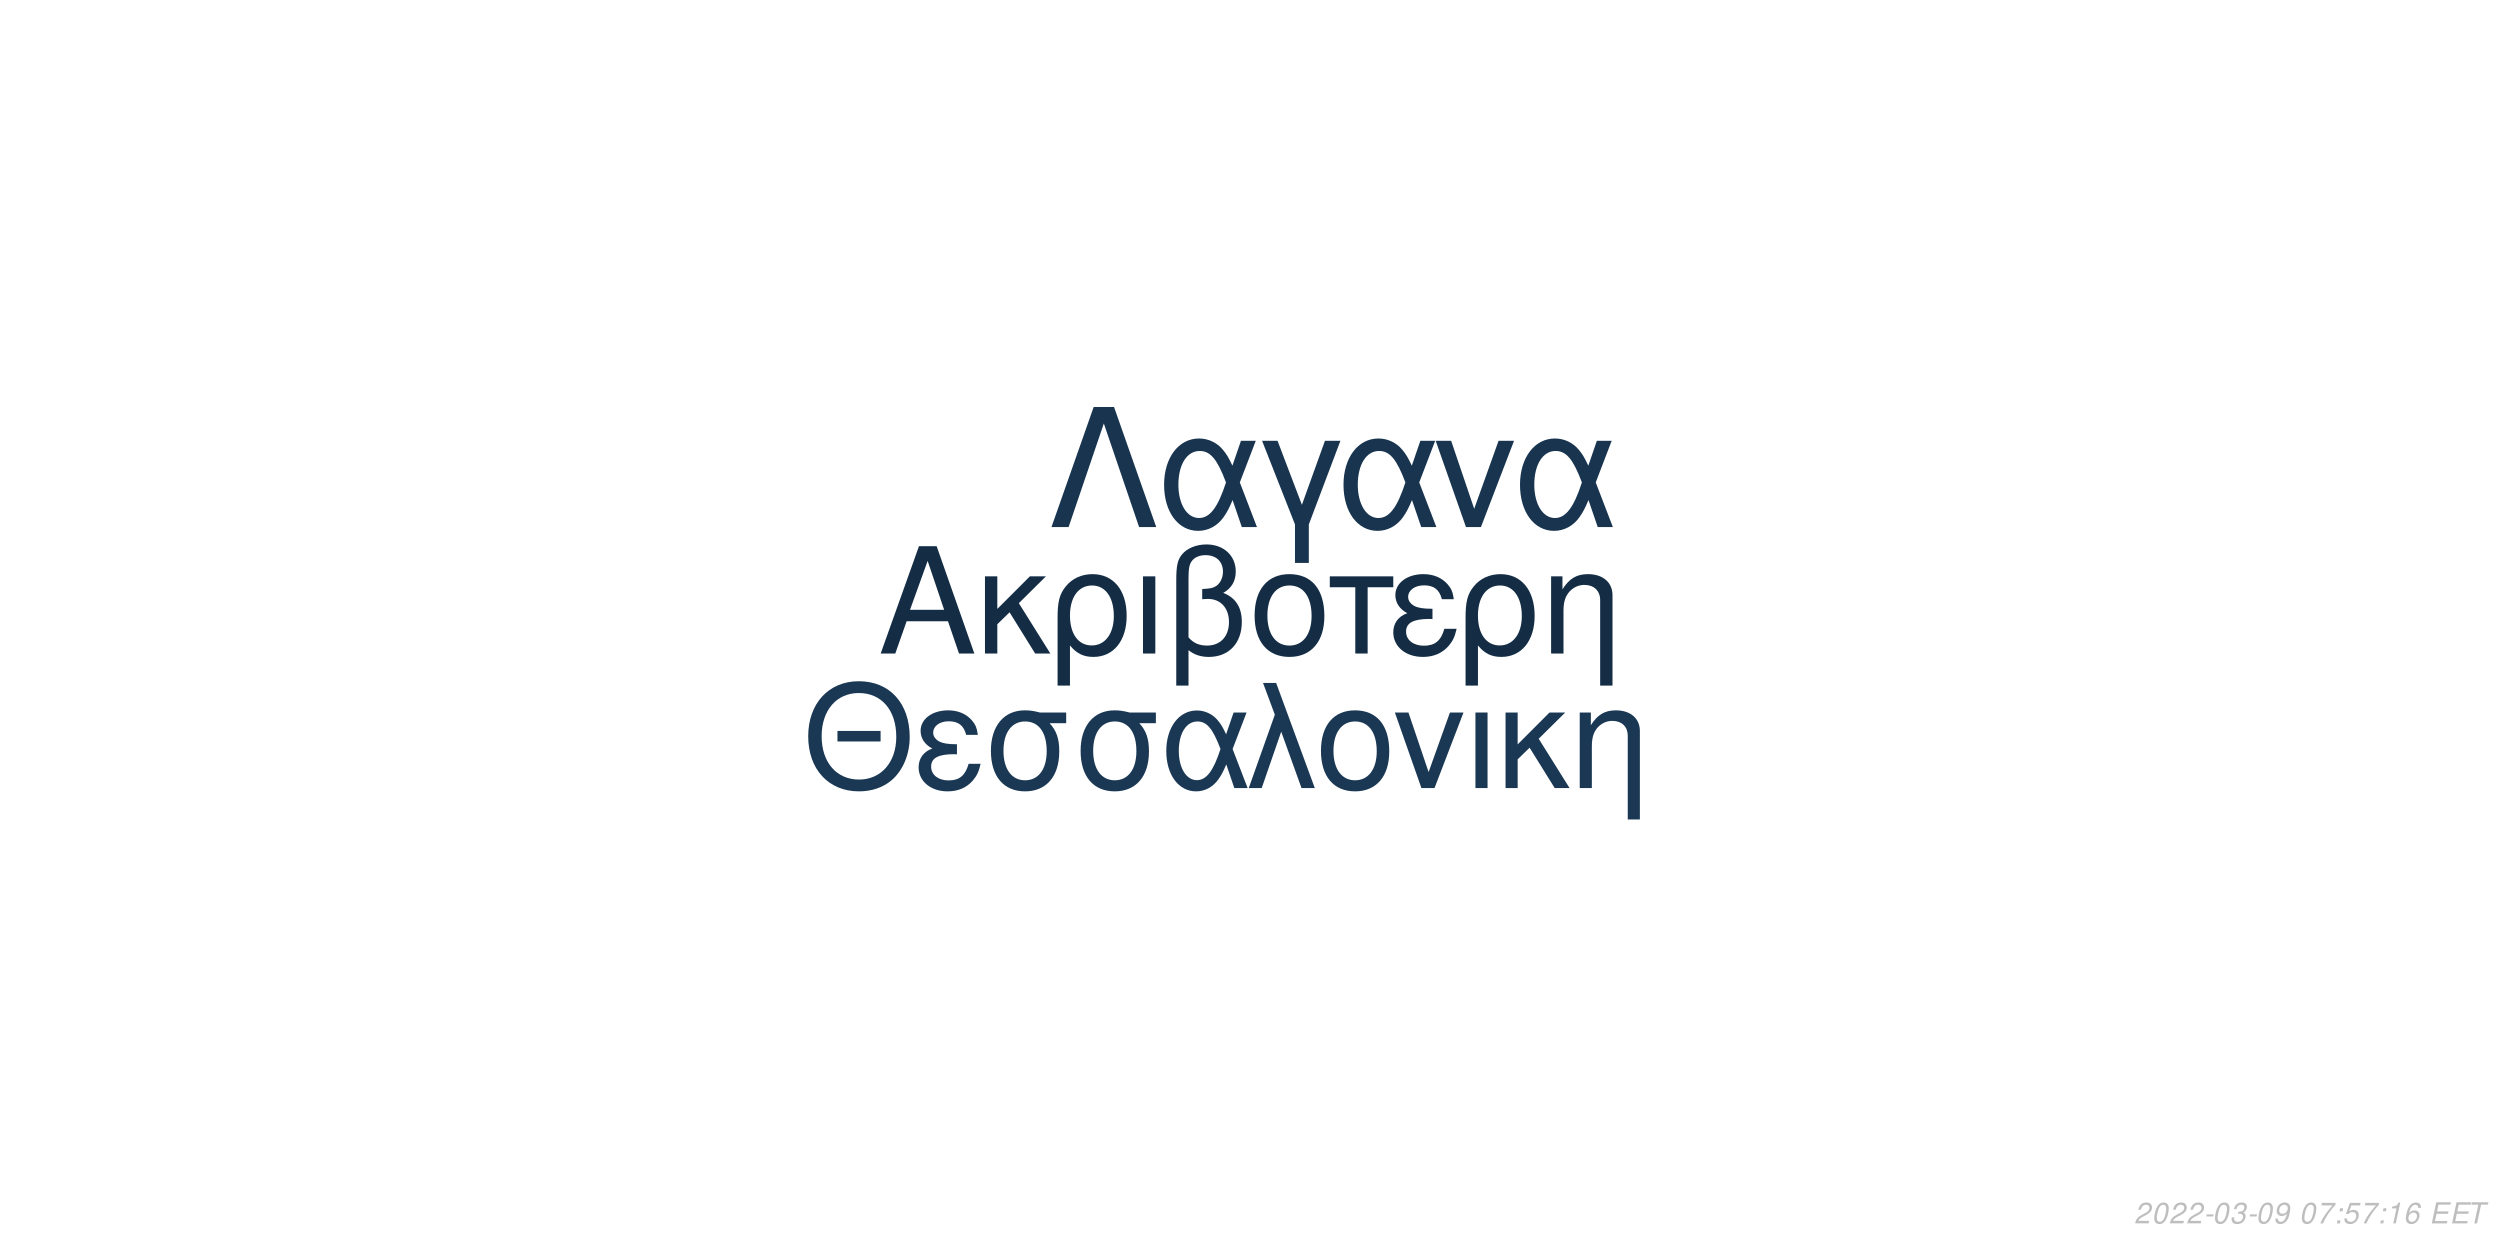
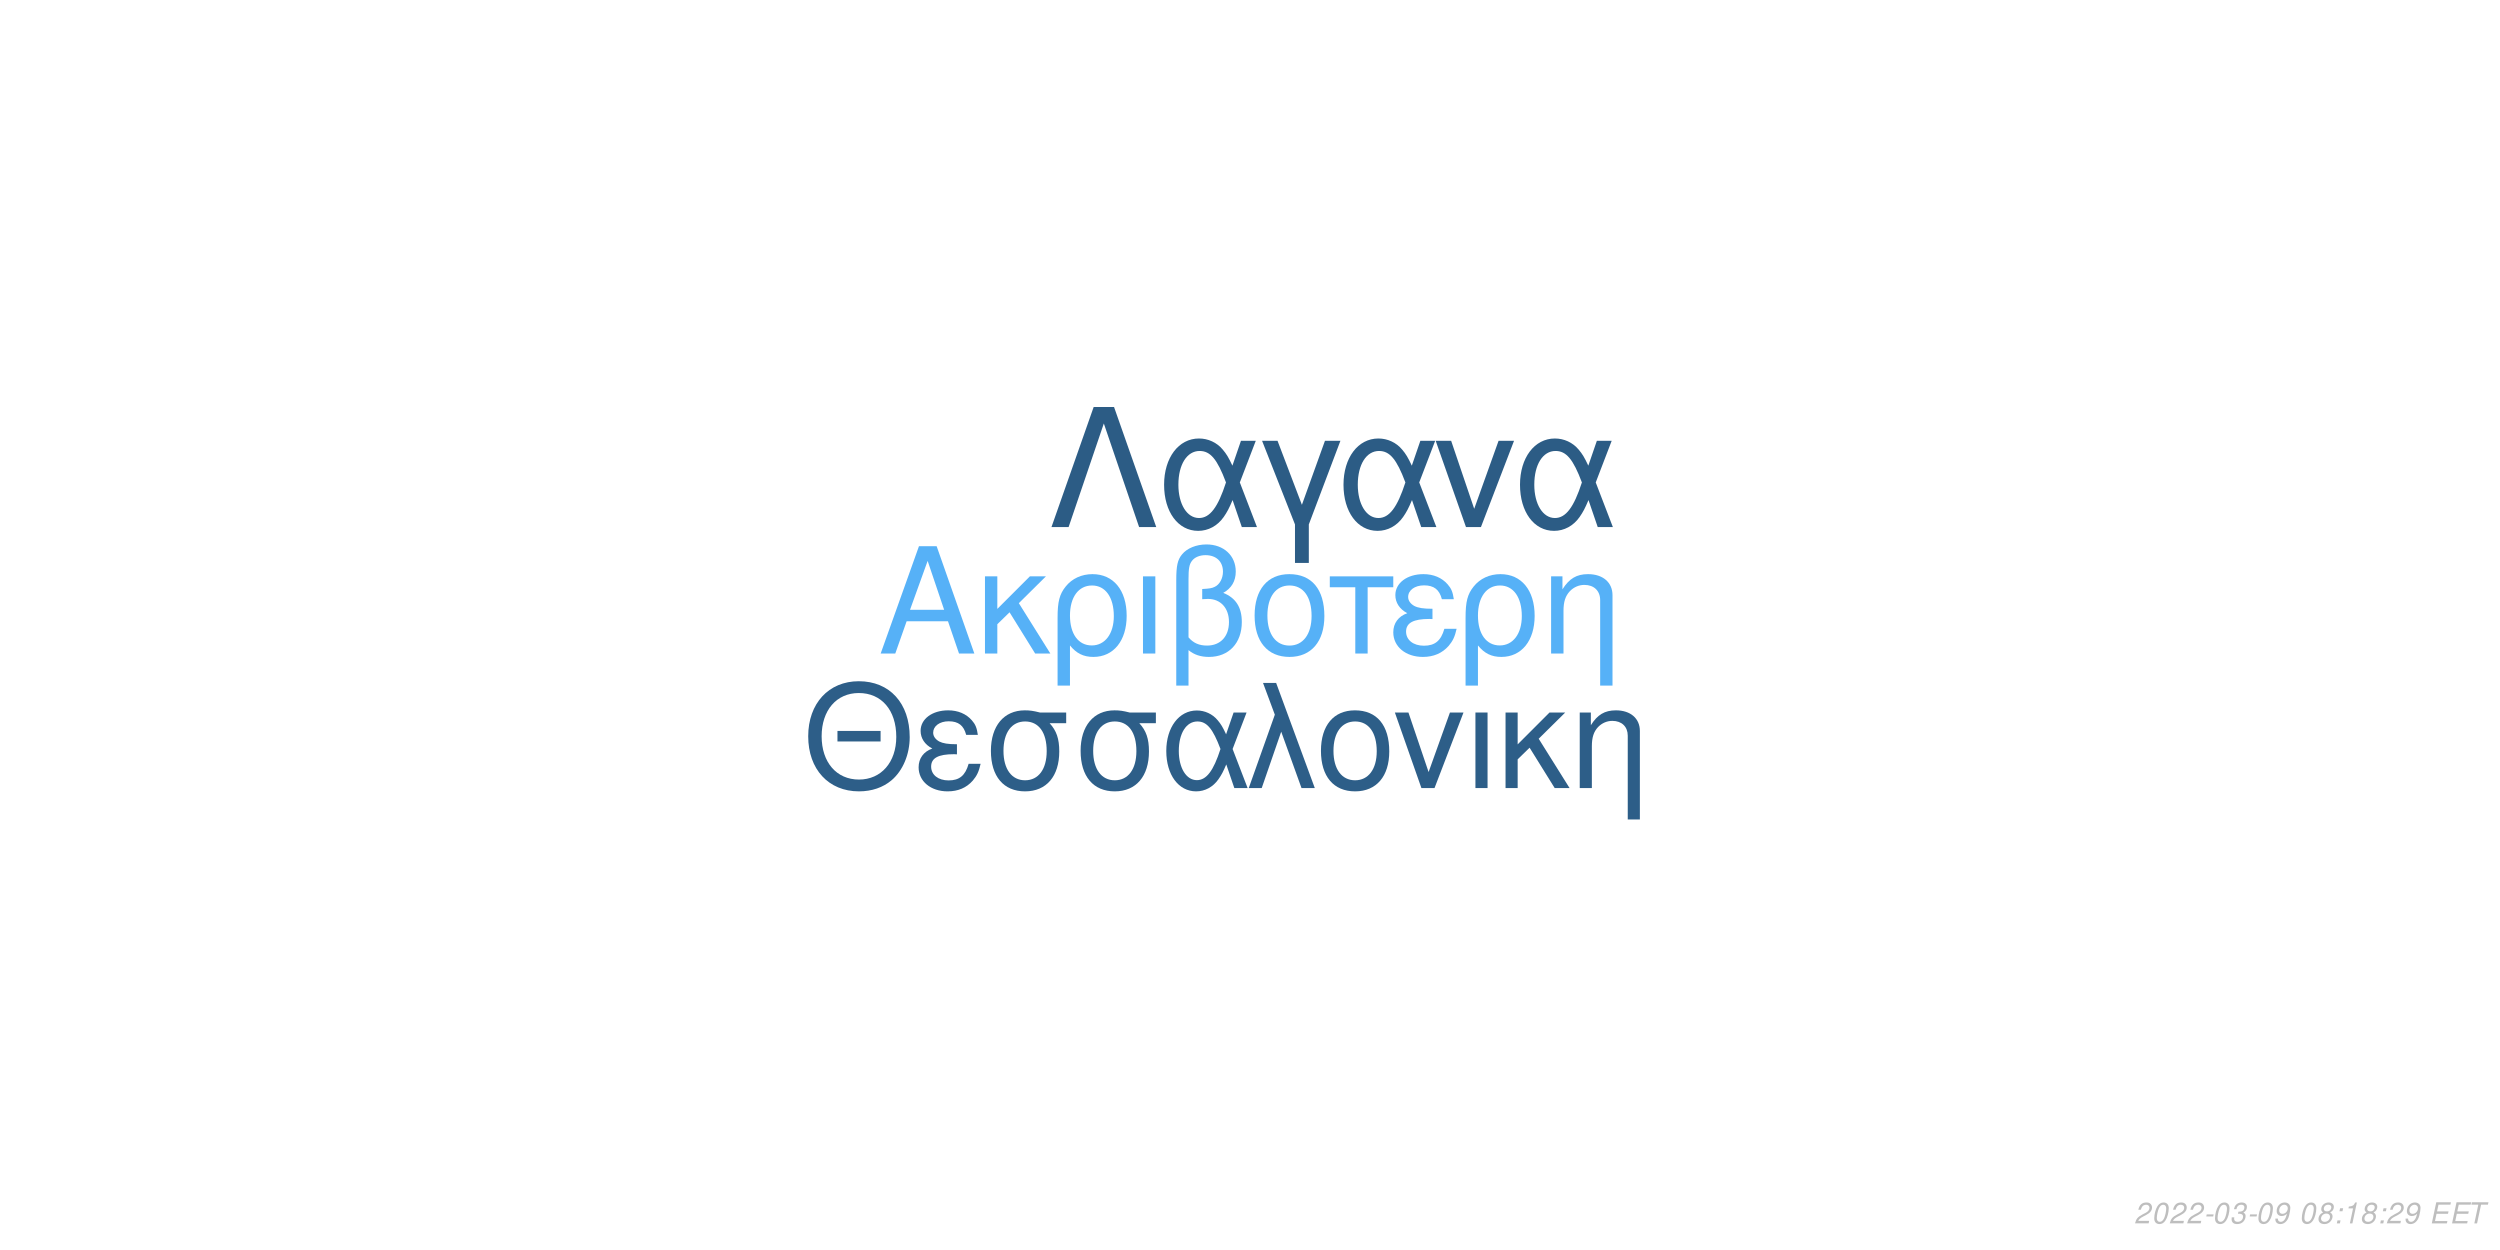
<svg xmlns="http://www.w3.org/2000/svg" xmlns:xlink="http://www.w3.org/1999/xlink" width="864pt" height="432pt" viewBox="0 0 864 432" version="1.1">
  <defs>
    <g>
      <symbol overflow="visible" id="glyph0-0">
        <path style="stroke:none;" d="" />
      </symbol>
      <symbol overflow="visible" id="glyph0-1">
        <path style="stroke:none;" d="M 24.125 -11.141 L 27.938 0 L 33.234 0 L 20.203 -37.094 L 14.094 -37.094 L 0.859 0 L 5.906 0 L 9.828 -11.141 Z M 22.797 -15.109 L 11 -15.109 L 17.094 -32.016 Z M 22.797 -15.109 " />
      </symbol>
      <symbol overflow="visible" id="glyph0-2">
        <path style="stroke:none;" d="M 7.172 -15.422 L 7.172 -26.672 L 2.906 -26.672 L 2.906 0 L 7.172 0 L 7.172 -10.125 L 11.406 -14.25 L 20.25 0 L 25.5 0 L 14.609 -17.406 L 23.969 -26.672 L 18.422 -26.672 Z M 7.172 -15.422 " />
      </symbol>
      <symbol overflow="visible" id="glyph0-3">
        <path style="stroke:none;" d="M 3 11.094 L 7.281 11.094 L 7.281 -2.797 C 9.516 -0.047 11.953 1.172 15.375 1.172 C 22.344 1.172 26.875 -4.422 26.875 -13.031 C 26.875 -21.891 22.297 -27.438 15.062 -27.438 C 11.297 -27.438 7.984 -25.906 5.797 -23.156 C 3.672 -20.516 3 -17.969 3 -12.359 Z M 14.906 -23.516 C 19.547 -23.516 22.438 -19.438 22.438 -12.922 C 22.438 -6.812 19.391 -2.797 14.812 -2.797 C 10.172 -2.797 7.281 -6.766 7.281 -13.125 C 7.281 -19.484 10.234 -23.516 14.906 -23.516 Z M 14.906 -23.516 " />
      </symbol>
      <symbol overflow="visible" id="glyph0-4">
        <path style="stroke:none;" d="M 3.516 0 L 7.781 0 L 7.781 -26.672 L 3.516 -26.672 Z M 3.516 0 " />
      </symbol>
      <symbol overflow="visible" id="glyph0-5">
        <path style="stroke:none;" d="M 4.016 11.094 L 8.25 11.094 L 8.25 -1.172 C 10.172 0.406 12.422 1.172 15.312 1.172 C 22.188 1.172 26.672 -3.609 26.672 -10.891 C 26.672 -15.984 24.578 -19.234 20.25 -20.969 C 23.109 -22.547 24.578 -25.031 24.578 -28.344 C 24.578 -33.844 20.406 -37.703 14.453 -37.703 C 10.938 -37.703 7.734 -36.391 6 -34.25 C 4.484 -32.422 4.016 -30.328 4.016 -25.391 Z M 8.25 -25.656 C 8.25 -29.359 8.5 -30.844 9.469 -32.062 C 10.375 -33.281 12.156 -34 14.094 -34 C 17.812 -34 20.156 -31.812 20.156 -28.297 C 20.156 -25.953 18.984 -23.812 17.297 -23.047 C 16.281 -22.547 15.469 -22.438 12.984 -22.297 L 12.984 -18.781 C 13.734 -18.828 14.344 -18.875 14.969 -18.875 C 19.344 -18.875 22.234 -15.719 22.234 -10.891 C 22.234 -5.906 19.281 -2.75 14.656 -2.75 C 11.953 -2.75 9.922 -3.609 8.25 -5.594 Z M 8.25 -25.656 " />
      </symbol>
      <symbol overflow="visible" id="glyph0-6">
        <path style="stroke:none;" d="M 14.094 -27.438 C 6.562 -27.438 2.094 -22.094 2.094 -13.125 C 2.094 -4.125 6.562 1.172 14.141 1.172 C 21.672 1.172 26.203 -4.172 26.203 -12.922 C 26.203 -22.188 21.828 -27.438 14.094 -27.438 Z M 14.141 -23.516 C 18.938 -23.516 21.781 -19.594 21.781 -12.984 C 21.781 -6.672 18.828 -2.75 14.141 -2.75 C 9.422 -2.75 6.516 -6.672 6.516 -13.125 C 6.516 -19.594 9.422 -23.516 14.141 -23.516 Z M 14.141 -23.516 " />
      </symbol>
      <symbol overflow="visible" id="glyph0-7">
        <path style="stroke:none;" d="M 7.891 0 L 12.156 0 L 12.156 -22.906 L 21.016 -22.906 L 21.016 -26.672 L -0.922 -26.672 L -0.922 -22.906 L 7.891 -22.906 Z M 7.891 0 " />
      </symbol>
      <symbol overflow="visible" id="glyph0-8">
        <path style="stroke:none;" d="M 14.562 -15.469 C 11.344 -15.469 9.562 -15.781 8.297 -16.438 C 6.922 -17.203 6.156 -18.328 6.156 -19.547 C 6.156 -21.891 8.453 -23.562 11.656 -23.562 C 15.062 -23.562 16.953 -22.094 17.812 -18.781 L 21.938 -18.781 C 21.578 -21.266 21.062 -22.5 19.797 -23.922 C 17.812 -26.203 14.906 -27.438 11.453 -27.438 C 5.797 -27.438 1.734 -24.375 1.734 -20.203 C 1.734 -17.609 3.156 -15.375 5.859 -13.938 C 2.797 -12.875 1.016 -10.484 1.016 -7.328 C 1.016 -2.391 5.297 1.172 11.25 1.172 C 14.969 1.172 17.906 -0.109 20.156 -2.641 C 21.578 -4.328 22.297 -5.797 22.906 -8.547 L 18.672 -8.547 C 17.5 -4.422 15.422 -2.703 11.609 -2.703 C 7.938 -2.703 5.438 -4.688 5.438 -7.578 C 5.438 -10.578 7.938 -11.953 13.484 -11.953 C 13.641 -11.953 14.094 -11.953 14.562 -11.906 Z M 14.562 -15.469 " />
      </symbol>
      <symbol overflow="visible" id="glyph0-9">
        <path style="stroke:none;" d="M 3.562 -26.672 L 3.562 0 L 7.844 0 L 7.844 -14.703 C 7.844 -17.906 8.5 -19.891 10.031 -21.531 C 11.406 -22.953 13.188 -23.719 15.062 -23.719 C 18.375 -23.719 20.516 -21.672 20.516 -18.469 L 20.516 11.094 L 24.781 11.094 L 24.781 -20.156 C 24.781 -24.578 21.469 -27.438 16.328 -27.438 C 12.359 -27.438 9.828 -25.906 7.484 -22.188 L 7.484 -26.672 Z M 3.562 -26.672 " />
      </symbol>
      <symbol overflow="visible" id="glyph1-0">
        <path style="stroke:none;" d="" />
      </symbol>
      <symbol overflow="visible" id="glyph1-1">
        <path style="stroke:none;" d="M 26.859 -19.734 L 11.953 -19.734 L 11.953 -16.094 L 26.859 -16.094 Z M 19.328 -36.922 C 8.922 -36.922 1.844 -29.25 1.844 -17.891 C 1.844 -6.484 8.875 1.141 19.391 1.141 C 23.812 1.141 27.703 -0.203 30.641 -2.688 C 34.578 -6.031 36.922 -11.656 36.922 -17.594 C 36.922 -29.297 30 -36.922 19.328 -36.922 Z M 19.328 -32.844 C 27.203 -32.844 32.281 -26.906 32.281 -17.688 C 32.281 -8.922 27.062 -2.938 19.391 -2.938 C 11.609 -2.938 6.484 -8.922 6.484 -17.891 C 6.484 -26.859 11.609 -32.844 19.328 -32.844 Z M 19.328 -32.844 " />
      </symbol>
      <symbol overflow="visible" id="glyph1-2">
        <path style="stroke:none;" d="M 14.25 -15.141 C 11.109 -15.141 9.375 -15.453 8.125 -16.094 C 6.781 -16.844 6.031 -17.938 6.031 -19.141 C 6.031 -21.422 8.266 -23.078 11.406 -23.078 C 14.75 -23.078 16.594 -21.625 17.438 -18.391 L 21.469 -18.391 C 21.125 -20.828 20.625 -22.031 19.391 -23.422 C 17.438 -25.656 14.594 -26.859 11.219 -26.859 C 5.688 -26.859 1.688 -23.875 1.688 -19.781 C 1.688 -17.234 3.094 -15.047 5.734 -13.656 C 2.734 -12.609 1 -10.266 1 -7.172 C 1 -2.344 5.188 1.141 11.016 1.141 C 14.656 1.141 17.547 -0.094 19.734 -2.594 C 21.125 -4.234 21.828 -5.688 22.422 -8.375 L 18.281 -8.375 C 17.141 -4.328 15.094 -2.641 11.359 -2.641 C 7.766 -2.641 5.328 -4.578 5.328 -7.422 C 5.328 -10.359 7.766 -11.703 13.203 -11.703 C 13.359 -11.703 13.797 -11.703 14.25 -11.656 Z M 14.25 -15.141 " />
      </symbol>
      <symbol overflow="visible" id="glyph1-3">
        <path style="stroke:none;" d="M 29 -26.109 L 19.938 -26.109 C 17.594 -26.703 16.438 -26.859 14.703 -26.859 C 7.469 -26.859 2.984 -21.469 2.984 -12.859 C 2.984 -4.031 7.375 1.141 14.797 1.141 C 22.172 1.141 26.609 -4.078 26.609 -12.656 C 26.609 -17.047 25.656 -19.828 23.266 -22.422 L 29 -22.422 Z M 14.797 -23.016 C 19.531 -23.016 22.266 -19.234 22.266 -12.75 C 22.266 -6.531 19.438 -2.688 14.797 -2.688 C 10.172 -2.688 7.328 -6.531 7.328 -12.859 C 7.328 -19.188 10.172 -23.016 14.797 -23.016 Z M 14.797 -23.016 " />
      </symbol>
      <symbol overflow="visible" id="glyph1-4">
        <path style="stroke:none;" d="M 29.344 -26.109 L 24.859 -26.109 L 22.266 -18.578 C 21.125 -21.031 20.484 -22.125 19.328 -23.469 C 17.547 -25.609 14.906 -26.812 12.156 -26.812 C 5.984 -26.812 1.594 -20.984 1.594 -12.812 C 1.594 -4.578 5.828 1.141 11.906 1.141 C 14.953 1.141 17.734 -0.344 19.625 -3.047 C 20.672 -4.531 21.281 -5.688 22.328 -8.172 L 25.109 0 L 29.703 0 L 24.516 -13.5 Z M 20.328 -13.5 C 17.891 -5.922 15.453 -2.734 12.156 -2.734 C 8.516 -2.734 5.922 -6.922 5.922 -12.812 C 5.922 -18.938 8.516 -23.016 12.359 -23.016 C 15.594 -23.016 17.688 -20.531 20.328 -13.5 Z M 20.328 -13.5 " />
      </symbol>
      <symbol overflow="visible" id="glyph1-5">
        <path style="stroke:none;" d="M 1.094 0 L 5.578 0 L 12.312 -19.484 L 19.328 0 L 23.922 0 L 10.562 -36.328 L 6.031 -36.328 L 10.109 -25.359 Z M 1.094 0 " />
      </symbol>
      <symbol overflow="visible" id="glyph1-6">
        <path style="stroke:none;" d="M 13.797 -26.859 C 6.422 -26.859 2.047 -21.625 2.047 -12.859 C 2.047 -4.031 6.422 1.141 13.859 1.141 C 21.234 1.141 25.656 -4.078 25.656 -12.656 C 25.656 -21.719 21.375 -26.859 13.797 -26.859 Z M 13.859 -23.016 C 18.531 -23.016 21.328 -19.188 21.328 -12.703 C 21.328 -6.531 18.438 -2.688 13.859 -2.688 C 9.219 -2.688 6.375 -6.531 6.375 -12.859 C 6.375 -19.188 9.219 -23.016 13.859 -23.016 Z M 13.859 -23.016 " />
      </symbol>
      <symbol overflow="visible" id="glyph1-7">
        <path style="stroke:none;" d="M 14.297 0 L 24.312 -26.109 L 19.625 -26.109 L 12.25 -5.531 L 5.281 -26.109 L 0.594 -26.109 L 9.766 0 Z M 14.297 0 " />
      </symbol>
      <symbol overflow="visible" id="glyph1-8">
        <path style="stroke:none;" d="M 3.438 0 L 7.625 0 L 7.625 -26.109 L 3.438 -26.109 Z M 3.438 0 " />
      </symbol>
      <symbol overflow="visible" id="glyph1-9">
        <path style="stroke:none;" d="M 7.031 -15.094 L 7.031 -26.109 L 2.844 -26.109 L 2.844 0 L 7.031 0 L 7.031 -9.922 L 11.156 -13.953 L 19.828 0 L 24.969 0 L 14.297 -17.047 L 23.469 -26.109 L 18.031 -26.109 Z M 7.031 -15.094 " />
      </symbol>
      <symbol overflow="visible" id="glyph1-10">
        <path style="stroke:none;" d="M 3.484 -26.109 L 3.484 0 L 7.672 0 L 7.672 -14.406 C 7.672 -17.547 8.328 -19.484 9.812 -21.078 C 11.156 -22.469 12.906 -23.219 14.75 -23.219 C 17.984 -23.219 20.078 -21.234 20.078 -18.094 L 20.078 10.859 L 24.266 10.859 L 24.266 -19.734 C 24.266 -24.062 21.031 -26.859 16 -26.859 C 12.109 -26.859 9.609 -25.359 7.328 -21.719 L 7.328 -26.109 Z M 3.484 -26.109 " />
      </symbol>
      <symbol overflow="visible" id="glyph2-0">
        <path style="stroke:none;" d="" />
      </symbol>
      <symbol overflow="visible" id="glyph2-1">
        <path style="stroke:none;" d="M 22.531 -41.484 L 15.484 -41.484 L 0.906 0 L 6.828 0 L 19 -35.797 L 31.188 0 L 37.109 0 Z M 22.531 -41.484 " />
      </symbol>
      <symbol overflow="visible" id="glyph2-2">
        <path style="stroke:none;" d="M 33.516 -29.812 L 28.391 -29.812 L 25.438 -21.219 C 24.125 -24.016 23.391 -25.266 22.078 -26.797 C 20.031 -29.25 17.016 -30.609 13.891 -30.609 C 6.828 -30.609 1.828 -23.953 1.828 -14.625 C 1.828 -5.234 6.656 1.312 13.594 1.312 C 17.078 1.312 20.266 -0.391 22.422 -3.469 C 23.609 -5.172 24.297 -6.484 25.5 -9.328 L 28.688 0 L 33.922 0 L 28 -15.422 Z M 23.219 -15.422 C 20.422 -6.766 17.641 -3.125 13.891 -3.125 C 9.734 -3.125 6.766 -7.906 6.766 -14.625 C 6.766 -21.625 9.734 -26.297 14.109 -26.297 C 17.812 -26.297 20.203 -23.453 23.219 -15.422 Z M 23.219 -15.422 " />
      </symbol>
      <symbol overflow="visible" id="glyph2-3">
        <path style="stroke:none;" d="M 12.062 12.406 L 16.844 12.406 L 16.844 -0.906 L 27.766 -29.812 L 22.422 -29.812 L 14.453 -7.688 L 6.031 -29.812 L 0.688 -29.812 L 12.062 -0.906 Z M 12.062 12.406 " />
      </symbol>
      <symbol overflow="visible" id="glyph2-4">
        <path style="stroke:none;" d="M 16.328 0 L 27.766 -29.812 L 22.422 -29.812 L 14 -6.312 L 6.031 -29.812 L 0.688 -29.812 L 11.156 0 Z M 16.328 0 " />
      </symbol>
      <symbol overflow="visible" id="glyph3-0">
        <path style="stroke:none;" d="" />
      </symbol>
      <symbol overflow="visible" id="glyph3-1">
        <path style="stroke:none;" d="M 5.234 -0.875 L 1.469 -0.875 C 1.641 -1.375 2.203 -1.891 3.109 -2.344 L 4.234 -2.938 C 5.562 -3.625 6.219 -4.469 6.219 -5.484 C 6.219 -5.938 6.062 -6.359 5.797 -6.656 C 5.469 -7.047 4.984 -7.234 4.312 -7.234 C 2.766 -7.234 1.891 -6.453 1.484 -4.734 L 2.375 -4.734 C 2.484 -5.188 2.609 -5.484 2.797 -5.75 C 3.094 -6.203 3.609 -6.453 4.188 -6.453 C 4.891 -6.453 5.344 -6.031 5.344 -5.375 C 5.344 -4.703 4.859 -4.094 4.016 -3.656 L 2.984 -3.125 C 1.234 -2.188 0.797 -1.656 0.344 -0.016 L 5.047 -0.016 Z M 5.234 -0.875 " />
      </symbol>
      <symbol overflow="visible" id="glyph3-2">
        <path style="stroke:none;" d="M 4.203 -7.234 C 3.375 -7.234 2.688 -6.812 2.125 -5.984 C 1.484 -5.047 0.984 -3.188 0.984 -1.734 C 0.984 -1.109 1.172 -0.562 1.484 -0.266 C 1.797 0.047 2.281 0.234 2.766 0.234 C 3.625 0.234 4.281 -0.156 4.859 -1.016 C 5.516 -1.953 6 -3.797 6 -5.266 C 6 -6.5 5.328 -7.234 4.203 -7.234 Z M 4.094 -6.453 C 4.734 -6.453 5.125 -5.984 5.125 -5.156 C 5.125 -4.203 4.781 -2.625 4.406 -1.812 C 3.984 -0.938 3.516 -0.547 2.875 -0.547 C 2.25 -0.547 1.875 -1.031 1.875 -1.828 C 1.875 -2.797 2.203 -4.344 2.594 -5.203 C 2.984 -6.047 3.453 -6.453 4.094 -6.453 Z M 4.094 -6.453 " />
      </symbol>
      <symbol overflow="visible" id="glyph3-3">
        <path style="stroke:none;" d="M 3.516 -3.125 L 1.125 -3.125 L 0.969 -2.406 L 3.359 -2.406 Z M 3.516 -3.125 " />
      </symbol>
      <symbol overflow="visible" id="glyph3-4">
        <path style="stroke:none;" d="M 2.922 -3.312 C 3.125 -3.344 3.234 -3.344 3.375 -3.344 C 4.203 -3.344 4.688 -3 4.688 -2.406 C 4.688 -1.312 3.906 -0.547 2.781 -0.547 C 2.047 -0.547 1.594 -0.938 1.594 -1.562 C 1.594 -1.719 1.609 -1.844 1.656 -2.094 L 0.766 -2.094 C 0.734 -1.797 0.719 -1.641 0.719 -1.469 C 0.719 -0.375 1.406 0.234 2.641 0.234 C 3.547 0.234 4.297 -0.078 4.812 -0.656 C 5.266 -1.156 5.562 -1.875 5.562 -2.547 C 5.562 -3.125 5.344 -3.453 4.797 -3.734 C 5.641 -4.234 6.016 -4.844 6.016 -5.734 C 6.016 -6.656 5.312 -7.234 4.203 -7.234 C 3.375 -7.234 2.672 -6.938 2.188 -6.375 C 1.891 -6.031 1.703 -5.641 1.516 -4.906 L 2.391 -4.906 C 2.5 -5.359 2.594 -5.594 2.734 -5.812 C 3.047 -6.234 3.516 -6.453 4.078 -6.453 C 4.734 -6.453 5.141 -6.125 5.141 -5.578 C 5.141 -5.188 5.016 -4.797 4.797 -4.547 C 4.516 -4.234 4 -4.062 3.266 -4.062 L 3.078 -4.062 Z M 2.922 -3.312 " />
      </symbol>
      <symbol overflow="visible" id="glyph3-5">
        <path style="stroke:none;" d="M 0.844 -1.656 C 0.844 -1.547 0.844 -1.438 0.844 -1.375 C 0.844 -0.406 1.531 0.234 2.578 0.234 C 3.203 0.234 3.766 0.016 4.297 -0.438 C 4.938 -1 5.312 -1.656 5.594 -2.719 C 5.844 -3.672 6.016 -4.766 6.016 -5.375 C 6.016 -5.844 5.844 -6.328 5.547 -6.656 C 5.203 -7.031 4.703 -7.234 4.062 -7.234 C 2.516 -7.234 1.297 -5.938 1.297 -4.266 C 1.297 -3.203 1.984 -2.547 3.047 -2.547 C 3.484 -2.547 3.953 -2.672 4.281 -2.891 C 4.406 -2.984 4.547 -3.078 4.828 -3.344 C 4.438 -1.484 3.703 -0.547 2.703 -0.547 C 2.109 -0.547 1.719 -0.938 1.719 -1.547 L 1.719 -1.656 Z M 3.953 -6.453 C 4.625 -6.453 5.141 -5.953 5.141 -5.281 C 5.141 -4.188 4.312 -3.312 3.297 -3.312 C 2.594 -3.312 2.172 -3.734 2.172 -4.453 C 2.172 -5.562 2.984 -6.453 3.953 -6.453 Z M 3.953 -6.453 " />
      </symbol>
      <symbol overflow="visible" id="glyph3-6">
        <path style="stroke:none;" d="" />
      </symbol>
      <symbol overflow="visible" id="glyph3-7">
-         <path style="stroke:none;" d="M 6.703 -7.094 L 1.953 -7.094 L 1.766 -6.219 L 5.594 -6.219 C 3.344 -3.688 2.266 -2.109 1.375 0 L 2.344 0 C 3.031 -1.906 4.828 -4.594 6.547 -6.281 Z M 6.703 -7.094 " />
+         <path style="stroke:none;" d="M 4.766 -3.797 C 5.078 -3.969 5.234 -4.078 5.438 -4.234 C 5.812 -4.594 6.062 -5.172 6.062 -5.734 C 6.062 -6.625 5.344 -7.234 4.266 -7.234 C 2.812 -7.234 1.703 -6.219 1.703 -4.875 C 1.703 -4.406 1.875 -4.125 2.359 -3.812 C 1.297 -3.312 0.75 -2.516 0.75 -1.469 C 0.75 -0.438 1.547 0.234 2.812 0.234 C 3.656 0.234 4.359 -0.094 4.938 -0.734 C 5.359 -1.234 5.609 -1.859 5.609 -2.438 C 5.609 -3.047 5.312 -3.516 4.766 -3.797 Z M 4.109 -6.453 C 4.797 -6.453 5.188 -6.125 5.188 -5.578 C 5.188 -5.266 5.062 -4.922 4.859 -4.672 C 4.562 -4.312 4.188 -4.156 3.656 -4.156 C 2.984 -4.156 2.594 -4.453 2.594 -4.984 C 2.594 -5.859 3.203 -6.453 4.109 -6.453 Z M 3.453 -3.406 C 4.234 -3.406 4.734 -2.984 4.734 -2.312 C 4.734 -1.312 3.922 -0.547 2.875 -0.547 C 2.125 -0.547 1.625 -0.969 1.625 -1.625 C 1.625 -2.609 2.438 -3.406 3.453 -3.406 Z M 3.453 -3.406 " />
      </symbol>
      <symbol overflow="visible" id="glyph3-8">
        <path style="stroke:none;" d="M 2.359 -1.031 L 1.312 -1.031 L 1.094 0 L 2.141 0 Z M 3.266 -5.234 L 2.219 -5.234 L 2 -4.203 L 3.047 -4.203 Z M 3.266 -5.234 " />
      </symbol>
      <symbol overflow="visible" id="glyph3-9">
-         <path style="stroke:none;" d="M 6.297 -7.094 L 2.594 -7.094 L 1.234 -3.234 L 2.047 -3.234 C 2.656 -3.766 2.938 -3.906 3.531 -3.906 C 4.328 -3.906 4.797 -3.453 4.797 -2.688 C 4.797 -1.438 3.969 -0.547 2.828 -0.547 C 2.031 -0.547 1.609 -0.938 1.578 -1.734 L 0.703 -1.734 L 0.703 -1.516 C 0.703 -0.938 0.844 -0.547 1.188 -0.266 C 1.562 0.062 2.078 0.234 2.703 0.234 C 3.656 0.234 4.391 -0.156 4.984 -0.922 C 5.422 -1.5 5.672 -2.234 5.672 -2.953 C 5.672 -4 4.938 -4.672 3.812 -4.672 C 3.328 -4.672 2.906 -4.547 2.406 -4.234 L 3.109 -6.219 L 6.109 -6.219 Z M 6.297 -7.094 " />
+         <path style="stroke:none;" d="M 3.703 -5.188 L 2.594 0 L 3.469 0 L 5.016 -7.234 L 4.438 -7.234 C 3.906 -6.156 3.688 -6.016 2.234 -5.812 L 2.109 -5.188 Z M 3.703 -5.188 " />
      </symbol>
      <symbol overflow="visible" id="glyph3-10">
-         <path style="stroke:none;" d="M 3.703 -5.188 L 2.594 0 L 3.469 0 L 5.016 -7.234 L 4.438 -7.234 C 3.906 -6.156 3.688 -6.016 2.234 -5.812 L 2.109 -5.188 Z M 3.703 -5.188 " />
+         <path style="stroke:none;" d="M 2.547 -3.312 L 6.5 -3.312 L 6.688 -4.141 L 2.719 -4.141 L 3.219 -6.469 L 7.344 -6.469 L 7.516 -7.297 L 2.453 -7.297 L 0.906 0 L 6.125 0 L 6.297 -0.812 L 2.016 -0.812 Z M 2.547 -3.312 " />
      </symbol>
      <symbol overflow="visible" id="glyph3-11">
-         <path style="stroke:none;" d="M 6.125 -5.344 L 6.141 -5.625 C 6.141 -6.609 5.453 -7.234 4.391 -7.234 C 3.438 -7.234 2.641 -6.719 2.016 -5.703 C 1.422 -4.781 0.938 -2.953 0.938 -1.688 C 0.938 -0.516 1.688 0.234 2.859 0.234 C 3.703 0.234 4.438 -0.156 5 -0.875 C 5.406 -1.422 5.672 -2.156 5.672 -2.766 C 5.672 -3.812 4.969 -4.5 3.906 -4.5 C 3.234 -4.5 2.672 -4.234 2.094 -3.625 C 2.406 -5.375 3.234 -6.453 4.25 -6.453 C 4.703 -6.453 5.062 -6.234 5.172 -5.844 C 5.203 -5.719 5.234 -5.578 5.25 -5.344 Z M 3.656 -3.734 C 4.344 -3.734 4.797 -3.281 4.797 -2.625 C 4.797 -1.469 3.984 -0.547 2.984 -0.547 C 2.297 -0.547 1.812 -1.047 1.812 -1.766 C 1.812 -2.859 2.625 -3.734 3.656 -3.734 Z M 3.656 -3.734 " />
-       </symbol>
-       <symbol overflow="visible" id="glyph3-12">
-         <path style="stroke:none;" d="M 2.547 -3.312 L 6.5 -3.312 L 6.688 -4.141 L 2.719 -4.141 L 3.219 -6.469 L 7.344 -6.469 L 7.516 -7.297 L 2.453 -7.297 L 0.906 0 L 6.125 0 L 6.297 -0.812 L 2.016 -0.812 Z M 2.547 -3.312 " />
-       </symbol>
-       <symbol overflow="visible" id="glyph3-13">
        <path style="stroke:none;" d="M 4.938 -6.469 L 7.312 -6.469 L 7.484 -7.297 L 1.75 -7.297 L 1.578 -6.469 L 3.984 -6.469 L 2.609 0 L 3.547 0 Z M 4.938 -6.469 " />
      </symbol>
    </g>
  </defs>
  <g id="surface1">
    <rect x="0" y="0" width="864" height="432" style="fill:rgb(100%,100%,100%);fill-opacity:1;stroke:none;" />
-     <g style="fill:rgb(7.843%,17.647%,27.059%);fill-opacity:1;">
+     <g style="fill:rgb(33.725%,69.412%,96.863%);fill-opacity:1;">
      <use xlink:href="#glyph0-1" x="303.5" y="225.861" />
      <use xlink:href="#glyph0-2" x="337.5" y="225.861" />
      <use xlink:href="#glyph0-3" x="362.5" y="225.861" />
      <use xlink:href="#glyph0-4" x="391.5" y="225.861" />
      <use xlink:href="#glyph0-5" x="402.5" y="225.861" />
      <use xlink:href="#glyph0-6" x="431.5" y="225.861" />
      <use xlink:href="#glyph0-7" x="460.5" y="225.861" />
      <use xlink:href="#glyph0-8" x="480.5" y="225.861" />
      <use xlink:href="#glyph0-3" x="503.5" y="225.861" />
      <use xlink:href="#glyph0-9" x="532.5" y="225.861" />
    </g>
-     <g style="fill:rgb(10.196%,21.961%,32.941%);fill-opacity:1;">
+     <g style="fill:rgb(17.647%,36.863%,53.333%);fill-opacity:1;">
      <use xlink:href="#glyph1-1" x="277.473" y="272.354" />
      <use xlink:href="#glyph1-2" x="316.473" y="272.354" />
      <use xlink:href="#glyph1-3" x="339.473" y="272.354" />
      <use xlink:href="#glyph1-3" x="370.473" y="272.354" />
      <use xlink:href="#glyph1-4" x="401.473" y="272.354" />
      <use xlink:href="#glyph1-5" x="430.473" y="272.354" />
      <use xlink:href="#glyph1-6" x="454.473" y="272.354" />
      <use xlink:href="#glyph1-7" x="481.473" y="272.354" />
      <use xlink:href="#glyph1-8" x="506.473" y="272.354" />
      <use xlink:href="#glyph1-9" x="517.473" y="272.354" />
      <use xlink:href="#glyph1-10" x="542.473" y="272.354" />
    </g>
-     <g style="fill:rgb(9.412%,20.392%,30.98%);fill-opacity:1;">
+     <g style="fill:rgb(17.255%,36.078%,52.157%);fill-opacity:1;">
      <use xlink:href="#glyph2-1" x="362.484" y="182.152" />
      <use xlink:href="#glyph2-2" x="400.484" y="182.152" />
      <use xlink:href="#glyph2-3" x="435.484" y="182.152" />
      <use xlink:href="#glyph2-2" x="462.484" y="182.152" />
      <use xlink:href="#glyph2-4" x="495.484" y="182.152" />
      <use xlink:href="#glyph2-2" x="523.484" y="182.152" />
    </g>
    <g style="fill:rgb(74.51%,74.51%,74.51%);fill-opacity:1;">
      <use xlink:href="#glyph3-1" x="737.52" y="422.81" />
      <use xlink:href="#glyph3-2" x="743.52" y="422.81" />
      <use xlink:href="#glyph3-1" x="749.52" y="422.81" />
      <use xlink:href="#glyph3-1" x="755.52" y="422.81" />
      <use xlink:href="#glyph3-3" x="761.52" y="422.81" />
      <use xlink:href="#glyph3-2" x="764.52" y="422.81" />
      <use xlink:href="#glyph3-4" x="770.52" y="422.81" />
      <use xlink:href="#glyph3-3" x="776.52" y="422.81" />
      <use xlink:href="#glyph3-2" x="779.52" y="422.81" />
      <use xlink:href="#glyph3-5" x="785.52" y="422.81" />
      <use xlink:href="#glyph3-6" x="791.52" y="422.81" />
      <use xlink:href="#glyph3-2" x="794.52" y="422.81" />
      <use xlink:href="#glyph3-7" x="800.52" y="422.81" />
      <use xlink:href="#glyph3-8" x="806.52" y="422.81" />
      <use xlink:href="#glyph3-9" x="809.52" y="422.81" />
      <use xlink:href="#glyph3-7" x="815.52" y="422.81" />
      <use xlink:href="#glyph3-8" x="821.52" y="422.81" />
-       <use xlink:href="#glyph3-10" x="824.52" y="422.81" />
-       <use xlink:href="#glyph3-11" x="830.52" y="422.81" />
+       <use xlink:href="#glyph3-1" x="824.52" y="422.81" />
+       <use xlink:href="#glyph3-5" x="830.52" y="422.81" />
      <use xlink:href="#glyph3-6" x="836.52" y="422.81" />
-       <use xlink:href="#glyph3-12" x="839.52" y="422.81" />
-       <use xlink:href="#glyph3-12" x="846.52" y="422.81" />
-       <use xlink:href="#glyph3-13" x="852.52" y="422.81" />
+       <use xlink:href="#glyph3-10" x="839.52" y="422.81" />
+       <use xlink:href="#glyph3-10" x="846.52" y="422.81" />
+       <use xlink:href="#glyph3-11" x="852.52" y="422.81" />
    </g>
  </g>
</svg>
